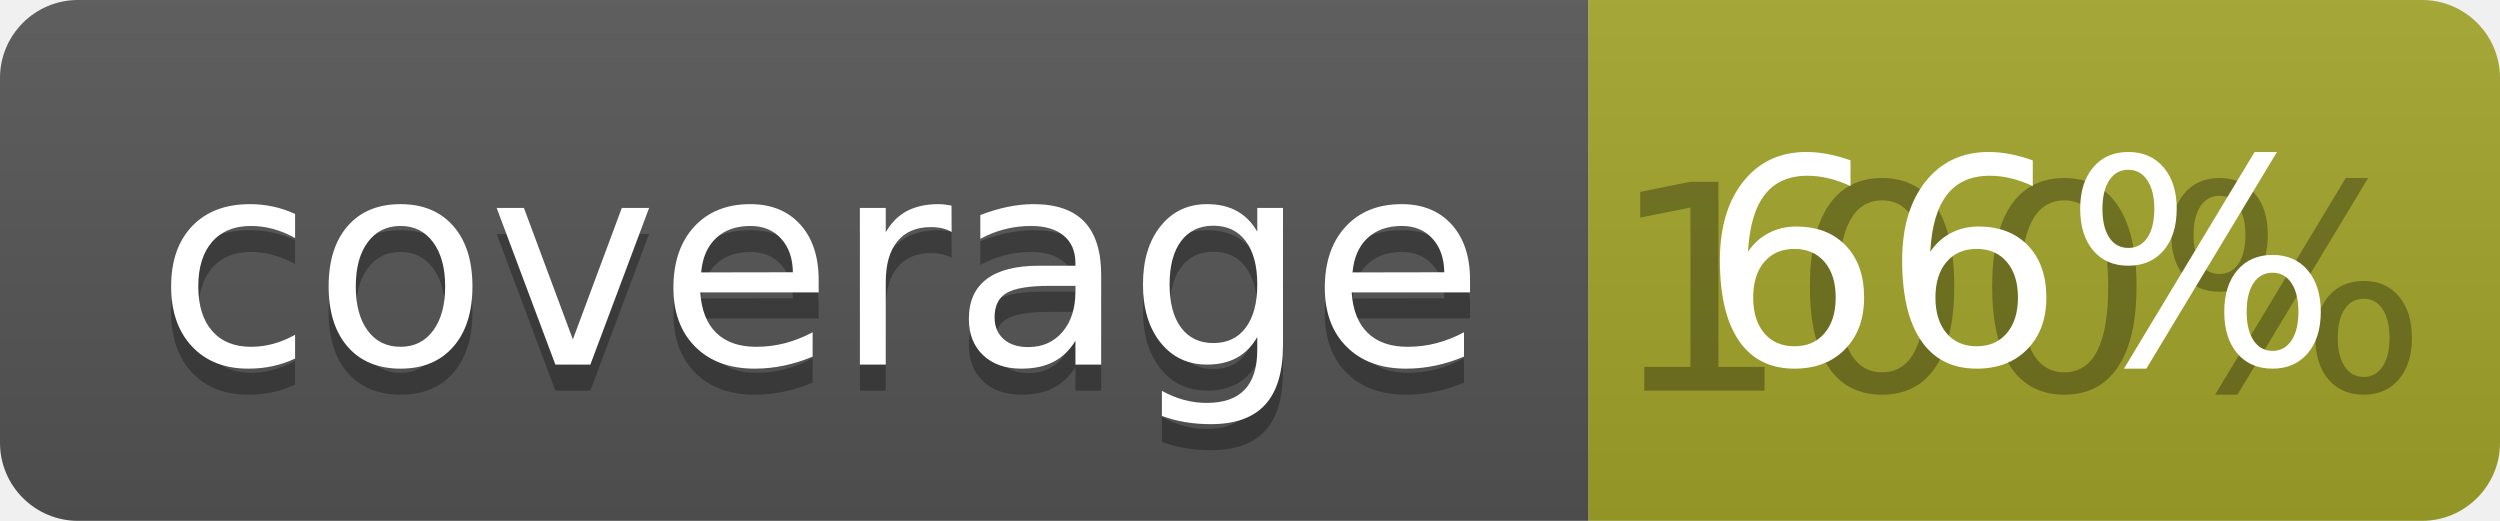
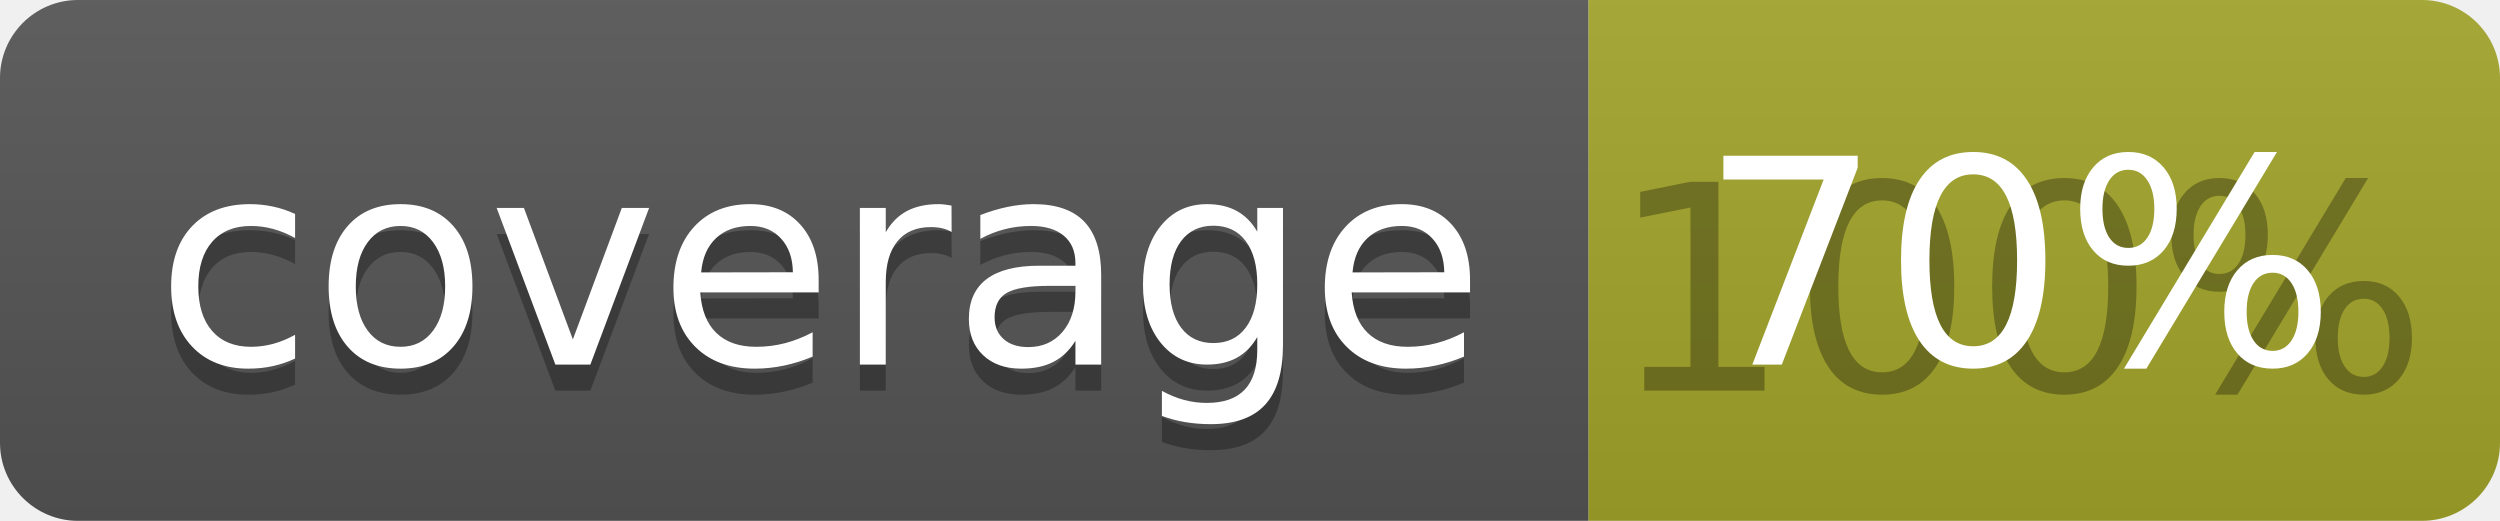
<svg xmlns="http://www.w3.org/2000/svg" width="96" height="20">
  <linearGradient id="b" x2="0" y2="100%">
    <stop offset="0" stop-color="#bbb" stop-opacity=".1" />
    <stop offset="1" stop-opacity=".1" />
  </linearGradient>
  <clipPath id="a">
    <rect width="96" height="20" rx="3" fill="#fff" />
  </clipPath>
  <g clip-path="url(#a)">
    <path fill="#555" d="M0 0h61v20H0z" />
    <path fill="#A3A52A" d="M61 0h35v20H61z" />
    <path fill="url(#b)" d="M0 0h96v20H0z" />
  </g>
  <g fill="#fff" text-anchor="middle" font-family="DejaVu Sans,Verdana,Geneva,sans-serif" font-size="110">
    <text x="315" y="150" fill="#010101" fill-opacity=".3" transform="scale(.1)" textLength="510">coverage</text>
    <text x="315" y="140" transform="scale(.1)" textLength="510">coverage</text>
    <text x="775" y="150" fill="#010101" fill-opacity=".3" transform="scale(.1)" textLength="250">100%</text>
-     <text x="775" y="140" transform="scale(.1)" textLength="250">66%</text>
+     <text x="775" y="140" transform="scale(.1)" textLength="250">70%</text>
  </g>
</svg>
